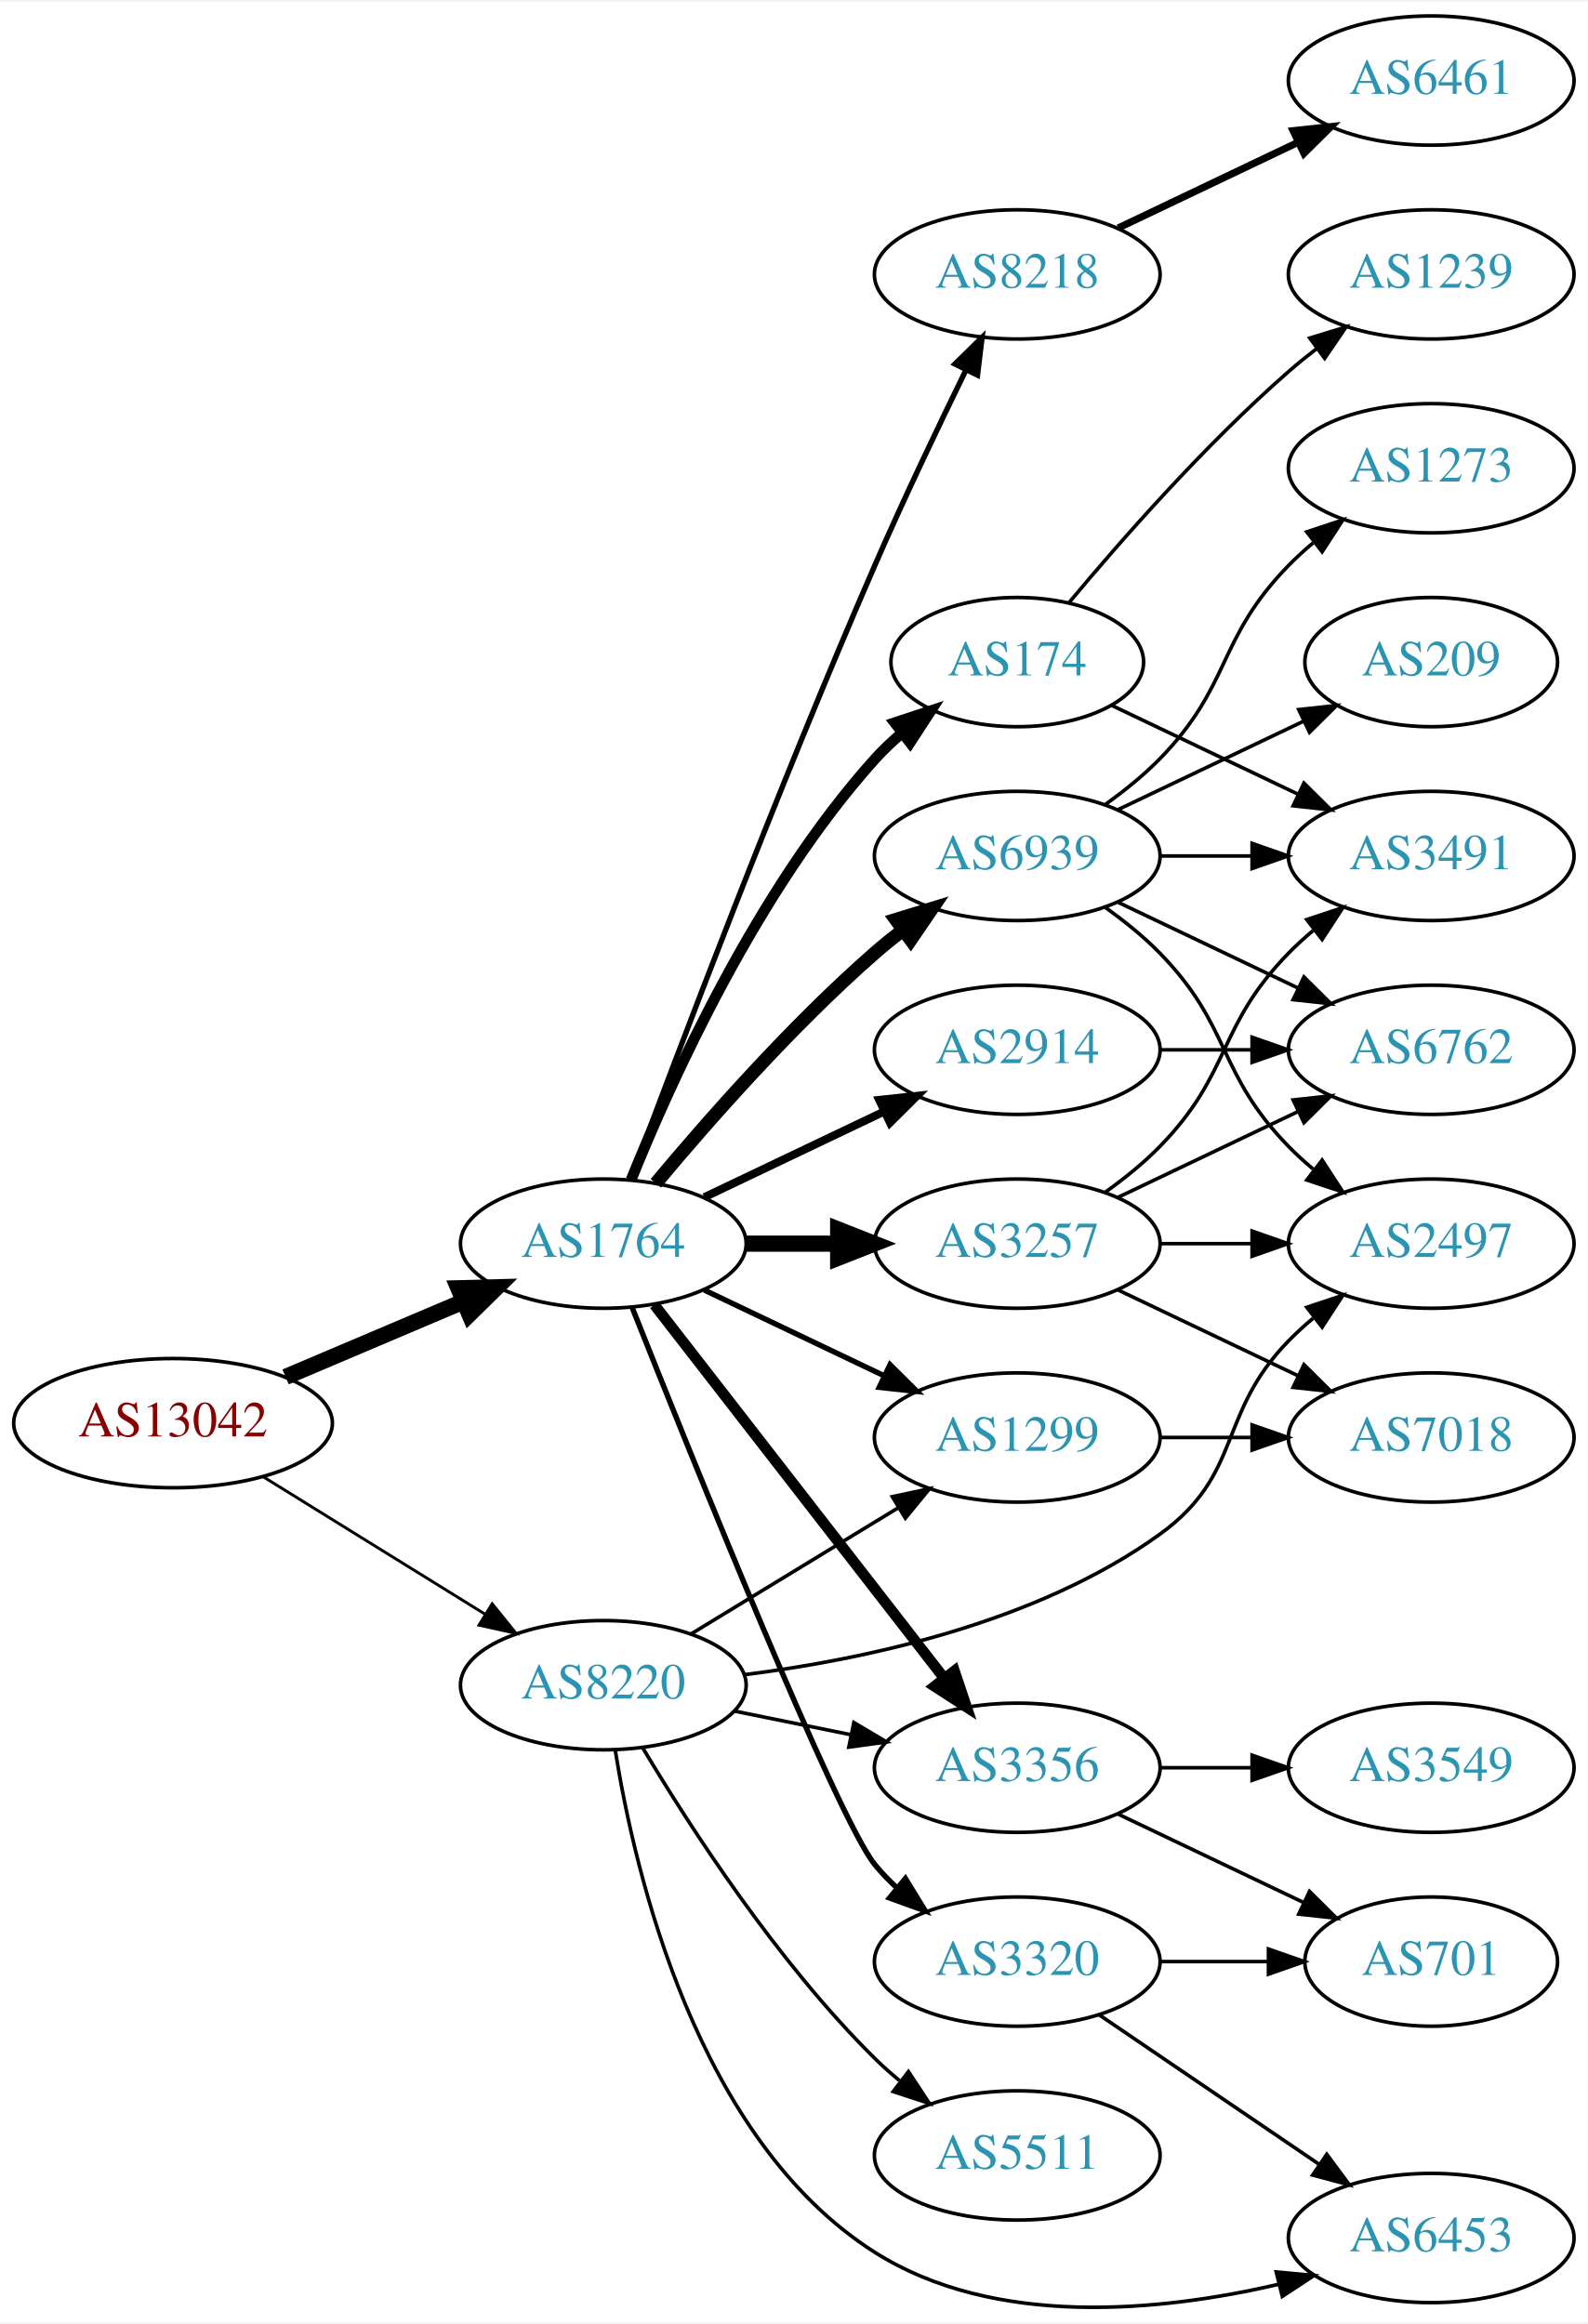
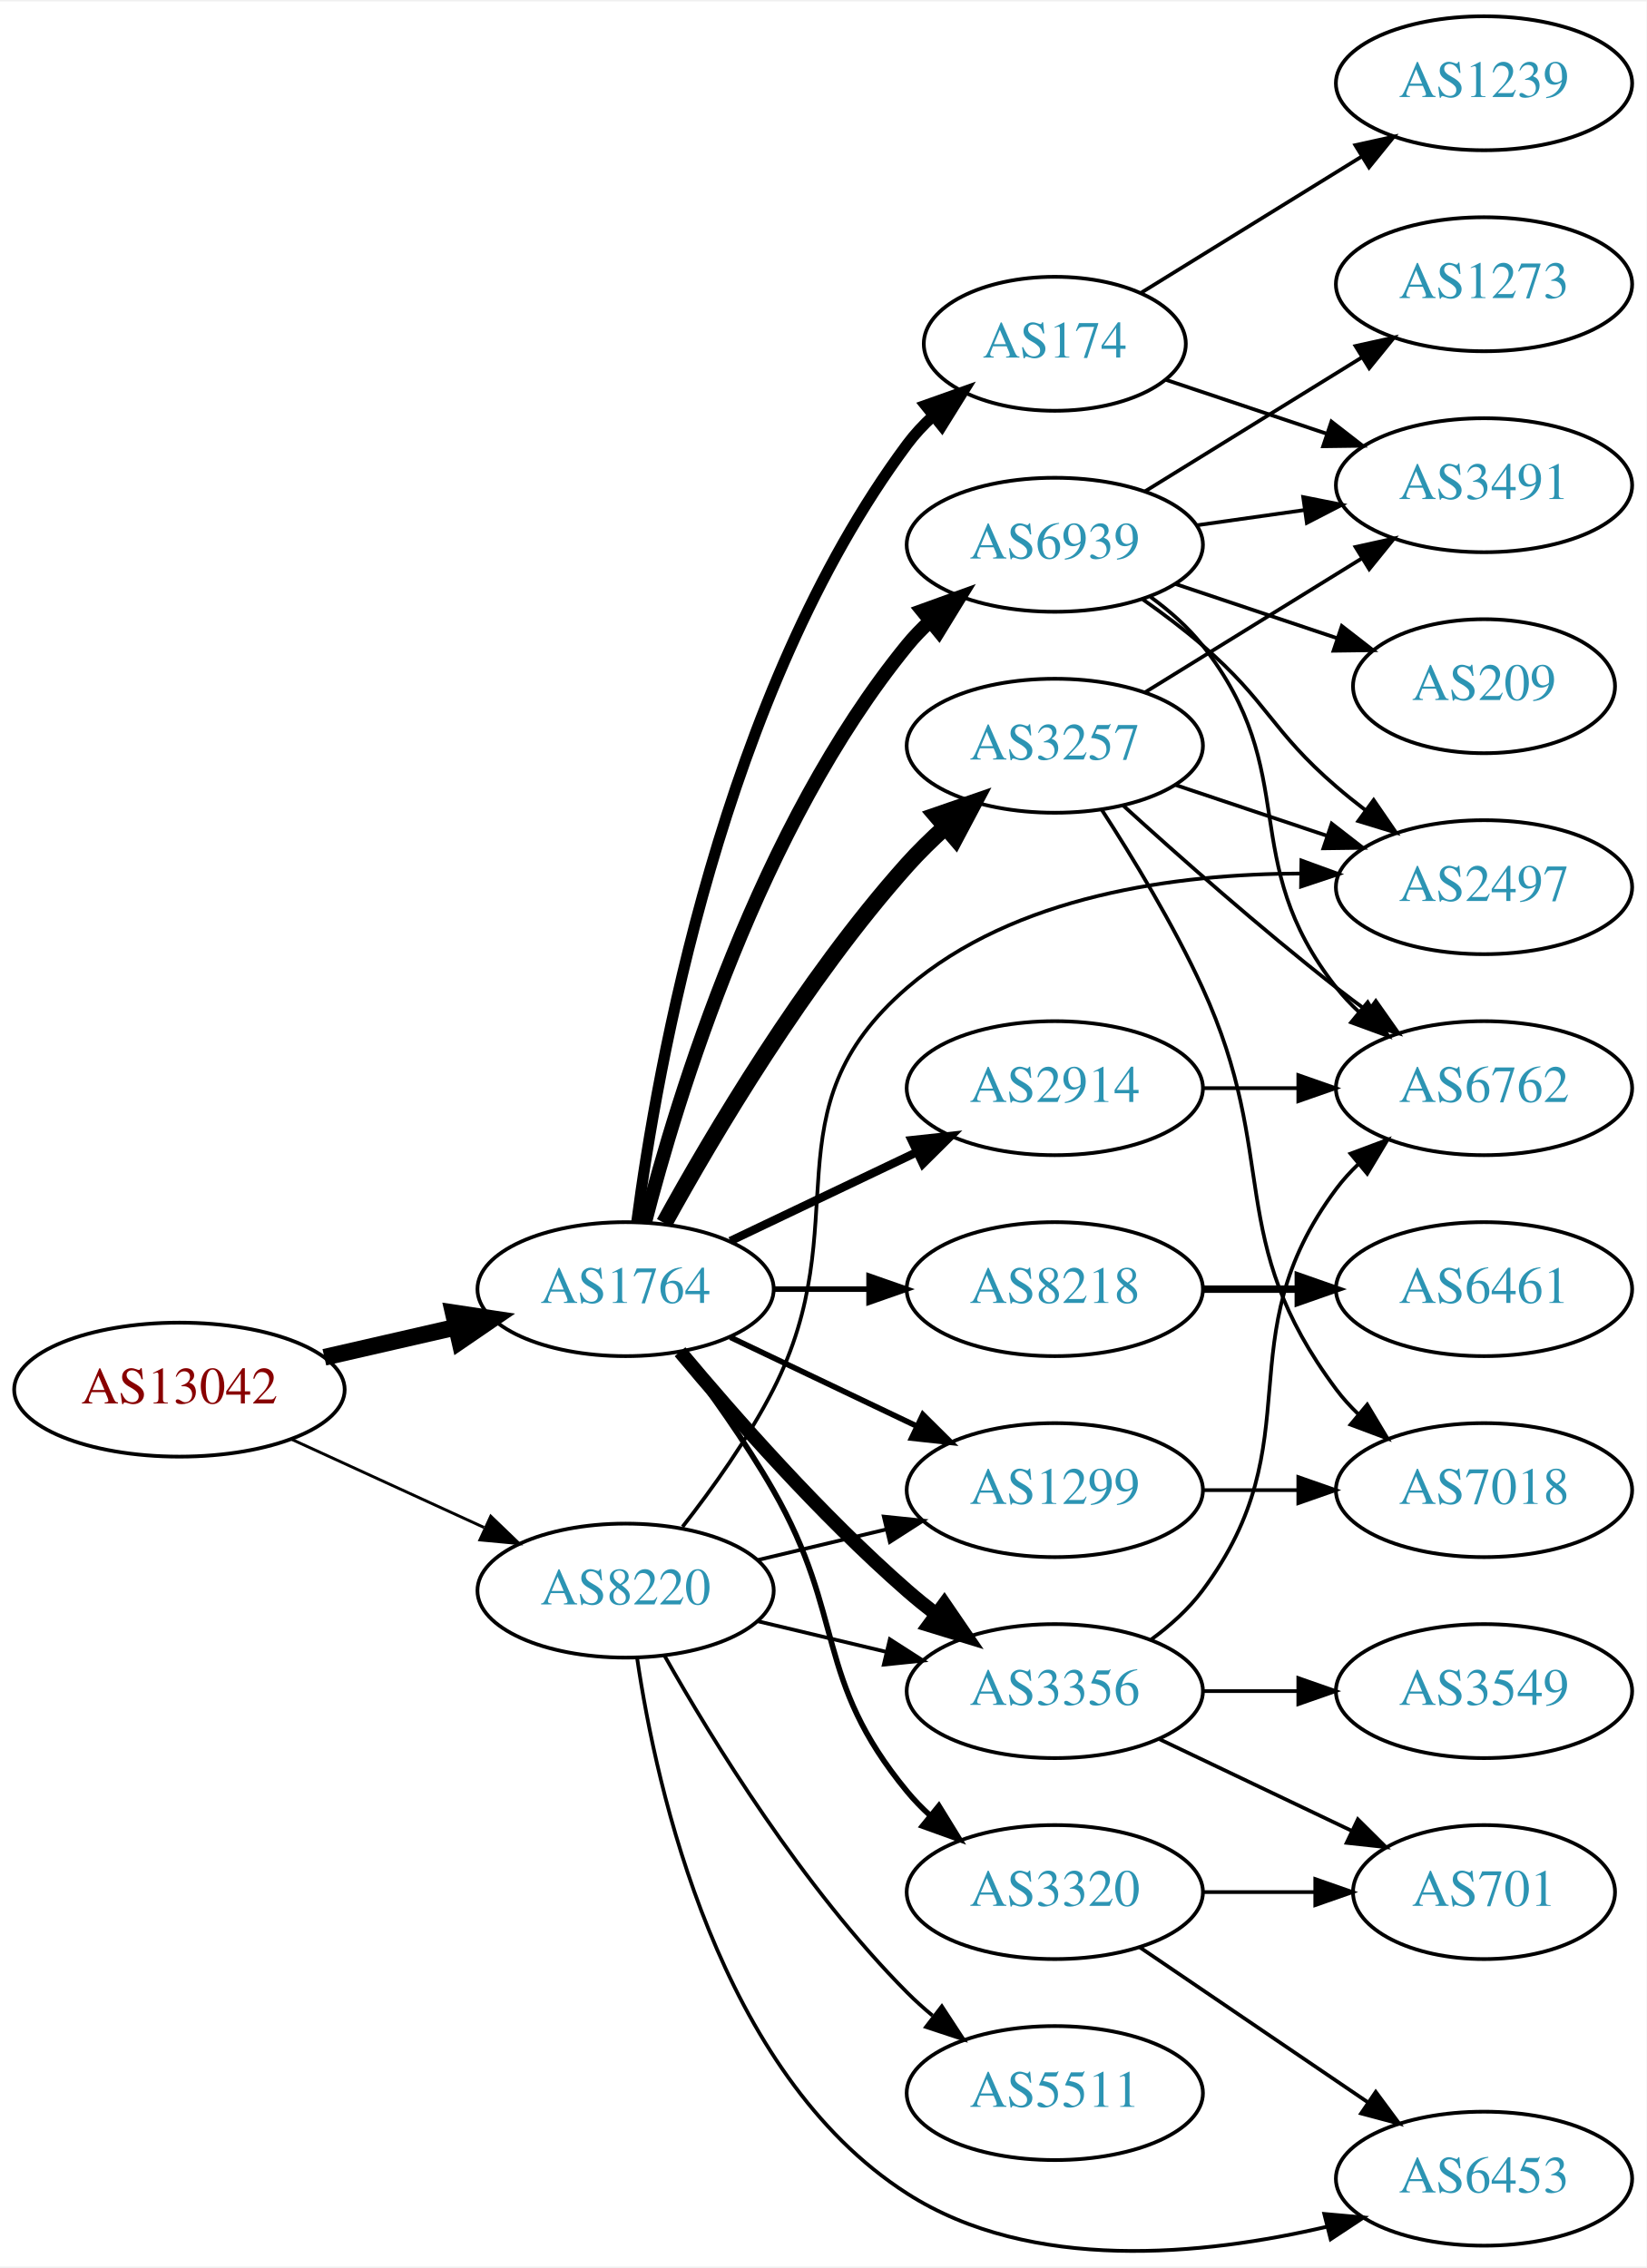
- <svg xmlns="http://www.w3.org/2000/svg" xmlns:xlink="http://www.w3.org/1999/xlink" width="442pt" height="647pt" viewBox="0.00 0.00 442.27 646.51">
-   <g id="graph0" class="graph" transform="scale(1 1) rotate(0) translate(4 642.51)">
-     <polygon fill="white" stroke="none" points="-4,4 -4,-642.51 438.271,-642.51 438.271,4 -4,4" />
+ <svg xmlns="http://www.w3.org/2000/svg" xmlns:xlink="http://www.w3.org/1999/xlink" width="442pt" height="609pt" viewBox="0.00 0.00 442.27 608.63">
+   <g id="graph0" class="graph" transform="scale(1 1) rotate(0) translate(4 604.63)">
+     <polygon fill="white" stroke="none" points="-4,4 -4,-604.63 438.271,-604.63 438.271,4 -4,4" />
    <g id="node1" class="node">
      <g id="a_node1">
        <a xlink:href="/asn/13042" xlink:title="AS13042 ~ Oesterreichische Nationalbank [AT]">
-           <ellipse fill="#ffffff" stroke="black" cx="44.196" cy="-246.51" rx="44.393" ry="18" />
-           <text text-anchor="middle" x="44.196" y="-242.81" font-family="Times,serif" font-size="14.00" fill="#880000">AS13042</text>
+           <ellipse fill="#ffffff" stroke="black" cx="44.196" cy="-231.63" rx="44.393" ry="18" />
+           <text text-anchor="middle" x="44.196" y="-227.93" font-family="Times,serif" font-size="14.00" fill="#880000">AS13042</text>
        </a>
      </g>
    </g>
    <g id="node2" class="node">
      <g id="a_node2">
        <a xlink:href="/asn/1764" xlink:title="AS1764 ~ NEXTLAYER-AS [AT]">
-           <ellipse fill="#ffffff" stroke="black" cx="164.039" cy="-296.51" rx="39.794" ry="18" />
-           <text text-anchor="middle" x="164.039" y="-292.81" font-family="Times,serif" font-size="14.00" fill="#2c94b3">AS1764</text>
+           <ellipse fill="#ffffff" stroke="black" cx="164.039" cy="-258.63" rx="39.794" ry="18" />
+           <text text-anchor="middle" x="164.039" y="-254.93" font-family="Times,serif" font-size="14.00" fill="#2c94b3">AS1764</text>
        </a>
      </g>
    </g>
    <g id="edge1" class="edge">
-       <path fill="none" stroke="black" stroke-width="4.5" d="M75.543,-259.386C90.566,-265.76 108.857,-273.521 124.824,-280.296" />
-       <polygon fill="black" stroke="black" stroke-width="4.5" points="123.672,-284.085 134.416,-284.366 126.748,-276.835 123.672,-284.085" />
+       <path fill="none" stroke="black" stroke-width="4.5" d="M83.131,-240.321C94.371,-242.897 106.784,-245.741 118.407,-248.404" />
+       <polygon fill="black" stroke="black" stroke-width="4.5" points="117.742,-252.291 128.369,-250.686 119.501,-244.615 117.742,-252.291" />
    </g>
    <g id="node3" class="node">
      <g id="a_node3">
        <a xlink:href="/asn/8220" xlink:title="AS8220 ~ COLT [GB]">
-           <ellipse fill="#ffffff" stroke="black" cx="164.039" cy="-173.51" rx="39.794" ry="18" />
-           <text text-anchor="middle" x="164.039" y="-169.81" font-family="Times,serif" font-size="14.00" fill="#2c94b3">AS8220</text>
+           <ellipse fill="#ffffff" stroke="black" cx="164.039" cy="-177.63" rx="39.794" ry="18" />
+           <text text-anchor="middle" x="164.039" y="-173.93" font-family="Times,serif" font-size="14.00" fill="#2c94b3">AS8220</text>
        </a>
      </g>
    </g>
    <g id="edge2" class="edge">
-       <path fill="none" stroke="black" stroke-width="0.804" d="M69.328,-231.561C87.196,-220.492 111.715,-205.304 131.191,-193.239" />
-       <polygon fill="black" stroke="black" stroke-width="0.804" points="133.085,-196.183 139.742,-187.942 129.398,-190.232 133.085,-196.183" />
+       <path fill="none" stroke="black" stroke-width="0.776" d="M74.326,-218.281C89.937,-211.128 109.335,-202.239 126.007,-194.599" />
+       <polygon fill="black" stroke="black" stroke-width="0.776" points="127.826,-197.616 135.459,-190.268 124.91,-191.252 127.826,-197.616" />
    </g>
    <g id="node4" class="node">
      <g id="a_node4">
-         <a xlink:href="/asn/3356" xlink:title="AS3356 ~ Level 3 Parent, LLC [US]">
-           <ellipse fill="#ffffff" stroke="black" cx="279.332" cy="-150.51" rx="39.794" ry="18" />
-           <text text-anchor="middle" x="279.332" y="-146.81" font-family="Times,serif" font-size="14.00" fill="#2c94b3">AS3356</text>
+         <a xlink:href="/asn/174" xlink:title="AS174 ~ Cogent Communications [US]">
+           <ellipse fill="#ffffff" stroke="black" cx="279.332" cy="-512.63" rx="35.194" ry="18" />
+           <text text-anchor="middle" x="279.332" y="-508.93" font-family="Times,serif" font-size="14.00" fill="#2c94b3">AS174</text>
        </a>
      </g>
    </g>
    <g id="edge3" class="edge">
-       <path fill="none" stroke="black" stroke-width="3" d="M178.257,-279.476C198.126,-253.871 235.81,-205.308 258.838,-175.632" />
-       <polygon fill="black" stroke="black" stroke-width="3" points="261.832,-177.482 265.198,-167.436 256.302,-173.19 261.832,-177.482" />
+       <path fill="none" stroke="black" stroke-width="3" d="M167.045,-276.599C172.377,-317.444 190.055,-418.88 239.685,-485.63 241.687,-488.323 244.04,-490.846 246.578,-493.184" />
+       <polygon fill="black" stroke="black" stroke-width="3" points="244.605,-496.088 254.59,-499.63 248.993,-490.635 244.605,-496.088" />
    </g>
    <g id="node5" class="node">
      <g id="a_node5">
-         <a xlink:href="/asn/3257" xlink:title="AS3257 ~ GTT [DE]">
-           <ellipse fill="#ffffff" stroke="black" cx="279.332" cy="-296.51" rx="39.794" ry="18" />
-           <text text-anchor="middle" x="279.332" y="-292.81" font-family="Times,serif" font-size="14.00" fill="#2c94b3">AS3257</text>
+         <a xlink:href="/asn/3356" xlink:title="AS3356 ~ Level 3 Parent, LLC [US]">
+           <ellipse fill="#ffffff" stroke="black" cx="279.332" cy="-150.63" rx="39.794" ry="18" />
+           <text text-anchor="middle" x="279.332" y="-146.93" font-family="Times,serif" font-size="14.00" fill="#2c94b3">AS3356</text>
        </a>
      </g>
    </g>
    <g id="edge4" class="edge">
-       <path fill="none" stroke="black" stroke-width="4.5" d="M203.711,-296.51C211.914,-296.51 220.678,-296.51 229.21,-296.51" />
-       <polygon fill="black" stroke="black" stroke-width="4.5" points="229.449,-300.448 239.449,-296.51 229.449,-292.573 229.449,-300.448" />
+       <path fill="none" stroke="black" stroke-width="3.75" d="M178.669,-241.813C192.951,-224.7 216.498,-197.885 239.685,-177.63 242.151,-175.476 244.789,-173.336 247.487,-171.258" />
+       <polygon fill="black" stroke="black" stroke-width="3.75" points="249.66,-174.005 255.641,-165.259 245.512,-168.366 249.66,-174.005" />
    </g>
    <g id="node6" class="node">
      <g id="a_node6">
-         <a xlink:href="/asn/2914" xlink:title="AS2914 ~ NTT America, Inc. [US]">
-           <ellipse fill="#ffffff" stroke="black" cx="279.332" cy="-350.51" rx="39.794" ry="18" />
-           <text text-anchor="middle" x="279.332" y="-346.81" font-family="Times,serif" font-size="14.00" fill="#2c94b3">AS2914</text>
+         <a xlink:href="/asn/8218" xlink:title="AS8218 ~ legacy Neotelecoms [FR]">
+           <ellipse fill="#ffffff" stroke="black" cx="279.332" cy="-258.63" rx="39.794" ry="18" />
+           <text text-anchor="middle" x="279.332" y="-254.93" font-family="Times,serif" font-size="14.00" fill="#2c94b3">AS8218</text>
        </a>
      </g>
    </g>
    <g id="edge5" class="edge">
-       <path fill="none" stroke="black" stroke-width="2.25" d="M192.175,-309.445C207.169,-316.591 225.99,-325.562 242.213,-333.295" />
-       <polygon fill="black" stroke="black" stroke-width="2.25" points="240.884,-336.538 251.417,-337.681 243.895,-330.219 240.884,-336.538" />
+       <path fill="none" stroke="black" stroke-width="1.5" d="M203.711,-258.63C211.914,-258.63 220.678,-258.63 229.21,-258.63" />
+       <polygon fill="black" stroke="black" stroke-width="1.5" points="229.449,-262.13 239.449,-258.63 229.449,-255.13 229.449,-262.13" />
    </g>
    <g id="node7" class="node">
      <g id="a_node7">
-         <a xlink:href="/asn/8218" xlink:title="AS8218 ~ legacy Neotelecoms [FR]">
-           <ellipse fill="#ffffff" stroke="black" cx="279.332" cy="-566.51" rx="39.794" ry="18" />
-           <text text-anchor="middle" x="279.332" y="-562.81" font-family="Times,serif" font-size="14.00" fill="#2c94b3">AS8218</text>
+         <a xlink:href="/asn/3257" xlink:title="AS3257 ~ GTT [DE]">
+           <ellipse fill="#ffffff" stroke="black" cx="279.332" cy="-404.63" rx="39.794" ry="18" />
+           <text text-anchor="middle" x="279.332" y="-400.93" font-family="Times,serif" font-size="14.00" fill="#2c94b3">AS3257</text>
        </a>
      </g>
    </g>
    <g id="edge6" class="edge">
-       <path fill="none" stroke="black" stroke-width="1.5" d="M171.632,-314.397C184.176,-348.146 212.644,-423.406 239.685,-485.51 247.669,-503.847 257.363,-524.16 265.044,-539.856" />
-       <polygon fill="black" stroke="black" stroke-width="1.5" points="261.976,-541.549 269.534,-548.975 268.257,-538.457 261.976,-541.549" />
+       <path fill="none" stroke="black" stroke-width="4.5" d="M174.442,-276.376C187.342,-299.826 212.093,-341.765 239.685,-372.63 242.773,-376.084 246.246,-379.484 249.811,-382.704" />
+       <polygon fill="black" stroke="black" stroke-width="4.5" points="247.491,-385.901 257.647,-389.414 252.613,-379.919 247.491,-385.901" />
    </g>
    <g id="node8" class="node">
      <g id="a_node8">
-         <a xlink:href="/asn/174" xlink:title="AS174 ~ Cogent Communications [US]">
-           <ellipse fill="#ffffff" stroke="black" cx="279.332" cy="-458.51" rx="35.194" ry="18" />
-           <text text-anchor="middle" x="279.332" y="-454.81" font-family="Times,serif" font-size="14.00" fill="#2c94b3">AS174</text>
+         <a xlink:href="/asn/2914" xlink:title="AS2914 ~ NTT America, Inc. [US]">
+           <ellipse fill="#ffffff" stroke="black" cx="279.332" cy="-312.63" rx="39.794" ry="18" />
+           <text text-anchor="middle" x="279.332" y="-308.93" font-family="Times,serif" font-size="14.00" fill="#2c94b3">AS2914</text>
        </a>
      </g>
    </g>
    <g id="edge7" class="edge">
-       <path fill="none" stroke="black" stroke-width="3" d="M171.786,-314.297C182.837,-341.753 206.891,-395.088 239.685,-431.51 242.001,-434.082 244.606,-436.541 247.341,-438.854" />
-       <polygon fill="black" stroke="black" stroke-width="3" points="245.207,-441.628 255.264,-444.959 249.479,-436.083 245.207,-441.628" />
+       <path fill="none" stroke="black" stroke-width="2.25" d="M192.175,-271.564C207.169,-278.711 225.99,-287.682 242.213,-295.414" />
+       <polygon fill="black" stroke="black" stroke-width="2.25" points="240.884,-298.658 251.417,-299.801 243.895,-292.339 240.884,-298.658" />
    </g>
    <g id="node9" class="node">
      <g id="a_node9">
        <a xlink:href="/asn/6939" xlink:title="AS6939 ~ Hurricane Electric LLC [US]">
-           <ellipse fill="#ffffff" stroke="black" cx="279.332" cy="-404.51" rx="39.794" ry="18" />
-           <text text-anchor="middle" x="279.332" y="-400.81" font-family="Times,serif" font-size="14.00" fill="#2c94b3">AS6939</text>
+           <ellipse fill="#ffffff" stroke="black" cx="279.332" cy="-458.63" rx="39.794" ry="18" />
+           <text text-anchor="middle" x="279.332" y="-454.93" font-family="Times,serif" font-size="14.00" fill="#2c94b3">AS6939</text>
        </a>
      </g>
    </g>
    <g id="edge8" class="edge">
-       <path fill="none" stroke="black" stroke-width="3.75" d="M178.669,-313.327C192.951,-330.44 216.498,-357.255 239.685,-377.51 242.151,-379.664 244.789,-381.804 247.487,-383.882" />
-       <polygon fill="black" stroke="black" stroke-width="3.75" points="245.512,-386.774 255.641,-389.881 249.66,-381.135 245.512,-386.774" />
+       <path fill="none" stroke="black" stroke-width="3.75" d="M169.259,-276.535C177.849,-309.982 199.99,-382.959 239.685,-431.63 241.528,-433.889 243.606,-436.043 245.819,-438.076" />
+       <polygon fill="black" stroke="black" stroke-width="3.75" points="243.748,-440.904 253.712,-444.505 248.169,-435.476 243.748,-440.904" />
    </g>
    <g id="node10" class="node">
      <g id="a_node10">
-         <a xlink:href="/asn/3320" xlink:title="AS3320 ~ DTAG [DE]">
-           <ellipse fill="#ffffff" stroke="black" cx="279.332" cy="-96.51" rx="39.794" ry="18" />
-           <text text-anchor="middle" x="279.332" y="-92.81" font-family="Times,serif" font-size="14.00" fill="#2c94b3">AS3320</text>
+         <a xlink:href="/asn/1299" xlink:title="AS1299 ~ Telia Carrier [EU]">
+           <ellipse fill="#ffffff" stroke="black" cx="279.332" cy="-204.63" rx="39.794" ry="18" />
+           <text text-anchor="middle" x="279.332" y="-200.93" font-family="Times,serif" font-size="14.00" fill="#2c94b3">AS1299</text>
        </a>
      </g>
    </g>
    <g id="edge9" class="edge">
-       <path fill="none" stroke="black" stroke-width="1.5" d="M172.085,-278.683C188.604,-237.121 229.219,-136.343 239.685,-123.51 241.528,-121.251 243.606,-119.097 245.819,-117.064" />
-       <polygon fill="black" stroke="black" stroke-width="1.5" points="248.169,-119.664 253.712,-110.635 243.748,-114.236 248.169,-119.664" />
+       <path fill="none" stroke="black" stroke-width="1.5" d="M192.175,-245.695C207.169,-238.549 225.99,-229.578 242.213,-221.845" />
+       <polygon fill="black" stroke="black" stroke-width="1.5" points="243.895,-224.921 251.417,-217.459 240.884,-218.602 243.895,-224.921" />
    </g>
    <g id="node11" class="node">
      <g id="a_node11">
-         <a xlink:href="/asn/1299" xlink:title="AS1299 ~ Telia Carrier [EU]">
-           <ellipse fill="#ffffff" stroke="black" cx="279.332" cy="-242.51" rx="39.794" ry="18" />
-           <text text-anchor="middle" x="279.332" y="-238.81" font-family="Times,serif" font-size="14.00" fill="#2c94b3">AS1299</text>
+         <a xlink:href="/asn/3320" xlink:title="AS3320 ~ DTAG [DE]">
+           <ellipse fill="#ffffff" stroke="black" cx="279.332" cy="-96.63" rx="39.794" ry="18" />
+           <text text-anchor="middle" x="279.332" y="-92.93" font-family="Times,serif" font-size="14.00" fill="#2c94b3">AS3320</text>
        </a>
      </g>
    </g>
    <g id="edge10" class="edge">
-       <path fill="none" stroke="black" stroke-width="1.5" d="M192.175,-283.576C207.169,-276.429 225.99,-267.458 242.213,-259.726" />
-       <polygon fill="black" stroke="black" stroke-width="1.5" points="243.895,-262.801 251.417,-255.339 240.884,-256.482 243.895,-262.801" />
+       <path fill="none" stroke="black" stroke-width="1.5" d="M178.5,-241.716C186.393,-231.36 196.242,-217.638 203.685,-204.63 223.25,-170.436 214.621,-154.023 239.685,-123.63 241.54,-121.38 243.627,-119.234 245.846,-117.206" />
+       <polygon fill="black" stroke="black" stroke-width="1.5" points="248.195,-119.807 253.751,-110.786 243.782,-114.374 248.195,-119.807" />
+     </g>
+     <g id="edge24" class="edge">
+       <path fill="none" stroke="black" d="M199.646,-169.382C210.517,-166.791 222.671,-163.895 234.114,-161.168" />
+       <polygon fill="black" stroke="black" points="235.02,-164.55 243.936,-158.827 233.397,-157.741 235.02,-164.55" />
+     </g>
+     <g id="edge22" class="edge">
+       <path fill="none" stroke="black" d="M199.646,-185.877C210.517,-188.468 222.671,-191.365 234.114,-194.092" />
+       <polygon fill="black" stroke="black" points="233.397,-197.519 243.936,-196.433 235.02,-190.71 233.397,-197.519" />
+     </g>
+     <g id="node19" class="node">
+       <g id="a_node19">
+         <a xlink:href="/asn/2497" xlink:title="AS2497 ~ Internet Initiative Japan Inc. [JP]">
+           <ellipse fill="#ffffff" stroke="black" cx="394.625" cy="-366.63" rx="39.794" ry="18" />
+           <text text-anchor="middle" x="394.625" y="-362.93" font-family="Times,serif" font-size="14.00" fill="#2c94b3">AS2497</text>
+         </a>
+       </g>
+     </g>
+     <g id="edge26" class="edge">
+       <path fill="none" stroke="black" d="M179.335,-194.77C187.321,-204.983 196.983,-218.483 203.685,-231.63 226.665,-276.706 201.359,-306.598 239.685,-339.63 268.556,-364.513 312.092,-370.218 345.506,-370.299" />
+       <polygon fill="black" stroke="black" points="345.574,-373.799 355.524,-370.159 345.476,-366.8 345.574,-373.799" />
+     </g>
+     <g id="node20" class="node">
+       <g id="a_node20">
+         <a xlink:href="/asn/6453" xlink:title="AS6453 ~ TATA COMMUNICATIONS (AMERICA) INC [US]">
+           <ellipse fill="#ffffff" stroke="black" cx="394.625" cy="-19.63" rx="39.794" ry="18" />
+           <text text-anchor="middle" x="394.625" y="-15.93" font-family="Times,serif" font-size="14.00" fill="#2c94b3">AS6453</text>
+         </a>
+       </g>
    </g>
    <g id="edge23" class="edge">
-       <path fill="none" stroke="black" d="M200.574,-166.296C210.803,-164.219 222.104,-161.925 232.846,-159.744" />
-       <polygon fill="black" stroke="black" points="233.818,-163.119 242.922,-157.699 232.425,-156.258 233.818,-163.119" />
+       <path fill="none" stroke="black" d="M167.15,-159.426C172.311,-124.354 189.091,-48.024 239.685,-15.63 273.046,5.73 319.359,1.024 352.455,-6.73" />
+       <polygon fill="black" stroke="black" points="351.72,-10.154 362.273,-9.209 353.434,-3.367 351.72,-10.154" />
+     </g>
+     <g id="node21" class="node">
+       <g id="a_node21">
+         <a xlink:href="/asn/5511" xlink:title="AS5511 ~ Orange S.A. [FR]">
+           <ellipse fill="#ffffff" stroke="black" cx="279.332" cy="-42.63" rx="39.794" ry="18" />
+           <text text-anchor="middle" x="279.332" y="-38.93" font-family="Times,serif" font-size="14.00" fill="#2c94b3">AS5511</text>
+         </a>
+       </g>
    </g>
    <g id="edge25" class="edge">
-       <path fill="none" stroke="black" d="M188.513,-187.807C205.223,-197.984 227.878,-211.782 246.255,-222.974" />
-       <polygon fill="black" stroke="black" points="244.526,-226.019 254.887,-228.232 248.167,-220.041 244.526,-226.019" />
+       <path fill="none" stroke="black" d="M174.498,-160.14C187.28,-137.534 211.712,-97.744 239.685,-69.63 241.796,-67.508 244.092,-65.442 246.477,-63.459" />
+       <polygon fill="black" stroke="black" points="248.993,-65.94 254.793,-57.074 244.73,-60.388 248.993,-65.94" />
    </g>
    <g id="node15" class="node">
      <g id="a_node15">
-         <a xlink:href="/asn/2497" xlink:title="AS2497 ~ Internet Initiative Japan Inc. [JP]">
-           <ellipse fill="#ffffff" stroke="black" cx="394.625" cy="-296.51" rx="39.794" ry="18" />
-           <text text-anchor="middle" x="394.625" y="-292.81" font-family="Times,serif" font-size="14.00" fill="#2c94b3">AS2497</text>
-         </a>
-       </g>
-     </g>
-     <g id="edge24" class="edge">
-       <path fill="none" stroke="black" d="M203.374,-176.441C236.64,-180.631 284.707,-190.807 318.978,-215.51 342.377,-232.377 334.806,-248.893 354.978,-269.51 357.071,-271.649 359.354,-273.728 361.731,-275.72" />
-       <polygon fill="black" stroke="black" points="359.974,-278.785 370.031,-282.121 364.249,-273.242 359.974,-278.785" />
-     </g>
-     <g id="node20" class="node">
-       <g id="a_node20">
-         <a xlink:href="/asn/5511" xlink:title="AS5511 ~ Orange S.A. [FR]">
-           <ellipse fill="#ffffff" stroke="black" cx="279.332" cy="-42.51" rx="39.794" ry="18" />
-           <text text-anchor="middle" x="279.332" y="-38.81" font-family="Times,serif" font-size="14.00" fill="#2c94b3">AS5511</text>
-         </a>
-       </g>
-     </g>
-     <g id="edge21" class="edge">
-       <path fill="none" stroke="black" d="M175.089,-155.942C188.137,-134.083 212.483,-96.368 239.685,-69.51 241.815,-67.408 244.124,-65.355 246.519,-63.381" />
-       <polygon fill="black" stroke="black" points="249.031,-65.866 254.851,-57.013 244.78,-60.304 249.031,-65.866" />
-     </g>
-     <g id="node21" class="node">
-       <g id="a_node21">
-         <a xlink:href="/asn/6453" xlink:title="AS6453 ~ TATA COMMUNICATIONS (AMERICA) INC [US]">
-           <ellipse fill="#ffffff" stroke="black" cx="394.625" cy="-19.51" rx="39.794" ry="18" />
-           <text text-anchor="middle" x="394.625" y="-15.81" font-family="Times,serif" font-size="14.00" fill="#2c94b3">AS6453</text>
-         </a>
-       </g>
-     </g>
-     <g id="edge22" class="edge">
-       <path fill="none" stroke="black" d="M167.347,-155.474C172.824,-121.12 190.096,-46.927 239.685,-15.51 273.046,5.625 319.162,1.037 352.205,-6.625" />
-       <polygon fill="black" stroke="black" points="351.462,-10.047 362.012,-9.077 353.16,-3.256 351.462,-10.047" />
-     </g>
-     <g id="node17" class="node">
-       <g id="a_node17">
-         <a xlink:href="/asn/701" xlink:title="AS701 ~ UUNET [US]">
-           <ellipse fill="#ffffff" stroke="black" cx="394.625" cy="-96.51" rx="35.194" ry="18" />
-           <text text-anchor="middle" x="394.625" y="-92.81" font-family="Times,serif" font-size="14.00" fill="#2c94b3">AS701</text>
-         </a>
-       </g>
-     </g>
-     <g id="edge16" class="edge">
-       <path fill="none" stroke="black" d="M307.468,-137.576C322.9,-130.221 342.385,-120.933 358.92,-113.052" />
-       <polygon fill="black" stroke="black" points="360.741,-116.061 368.262,-108.599 357.729,-109.742 360.741,-116.061" />
-     </g>
-     <g id="node18" class="node">
-       <g id="a_node18">
-         <a xlink:href="/asn/3549" xlink:title="AS3549 ~ Level 3 Parent, LLC [US]">
-           <ellipse fill="#ffffff" stroke="black" cx="394.625" cy="-150.51" rx="39.794" ry="18" />
-           <text text-anchor="middle" x="394.625" y="-146.81" font-family="Times,serif" font-size="14.00" fill="#2c94b3">AS3549</text>
-         </a>
-       </g>
-     </g>
-     <g id="edge17" class="edge">
-       <path fill="none" stroke="black" d="M319.004,-150.51C327.207,-150.51 335.971,-150.51 344.503,-150.51" />
-       <polygon fill="black" stroke="black" points="344.742,-154.01 354.742,-150.51 344.742,-147.01 344.742,-154.01" />
+         <a xlink:href="/asn/3491" xlink:title="AS3491 ~ PCCW Global, Inc. [US]">
+           <ellipse fill="#ffffff" stroke="black" cx="394.625" cy="-474.63" rx="39.794" ry="18" />
+           <text text-anchor="middle" x="394.625" y="-470.93" font-family="Times,serif" font-size="14.00" fill="#2c94b3">AS3491</text>
+         </a>
+       </g>
+     </g>
+     <g id="edge14" class="edge">
+       <path fill="none" stroke="black" d="M309.213,-502.942C322.317,-498.547 338.054,-493.269 352.371,-488.467" />
+       <polygon fill="black" stroke="black" points="353.638,-491.733 362.006,-485.235 351.412,-485.097 353.638,-491.733" />
+     </g>
+     <g id="node16" class="node">
+       <g id="a_node16">
+         <a xlink:href="/asn/1239" xlink:title="AS1239 ~ Sprint [US]">
+           <ellipse fill="#ffffff" stroke="black" cx="394.625" cy="-582.63" rx="39.794" ry="18" />
+           <text text-anchor="middle" x="394.625" y="-578.93" font-family="Times,serif" font-size="14.00" fill="#2c94b3">AS1239</text>
+         </a>
+       </g>
+     </g>
+     <g id="edge15" class="edge">
+       <path fill="none" stroke="black" d="M302.445,-526.293C319.344,-536.734 342.875,-551.273 361.799,-562.966" />
+       <polygon fill="black" stroke="black" points="360.052,-566.001 370.399,-568.279 363.732,-560.046 360.052,-566.001" />
    </g>
    <g id="node12" class="node">
      <g id="a_node12">
        <a xlink:href="/asn/6762" xlink:title="AS6762 ~ TELECOM ITALIA SPARKLE S.p.A. [IT]">
-           <ellipse fill="#ffffff" stroke="black" cx="394.625" cy="-350.51" rx="39.794" ry="18" />
-           <text text-anchor="middle" x="394.625" y="-346.81" font-family="Times,serif" font-size="14.00" fill="#2c94b3">AS6762</text>
+           <ellipse fill="#ffffff" stroke="black" cx="394.625" cy="-312.63" rx="39.794" ry="18" />
+           <text text-anchor="middle" x="394.625" y="-308.93" font-family="Times,serif" font-size="14.00" fill="#2c94b3">AS6762</text>
        </a>
      </g>
    </g>
    <g id="edge11" class="edge">
-       <path fill="none" stroke="black" d="M307.468,-309.445C322.462,-316.591 341.283,-325.562 357.506,-333.295" />
-       <polygon fill="black" stroke="black" points="356.177,-336.538 366.71,-337.681 359.188,-330.219 356.177,-336.538" />
+       <path fill="none" stroke="black" d="M305.262,-164.511C310.338,-168.241 315.256,-172.646 318.978,-177.63 349.249,-218.172 324.707,-245.088 354.978,-285.63 356.723,-287.966 358.73,-290.175 360.893,-292.247" />
+       <polygon fill="black" stroke="black" points="358.771,-295.034 368.694,-298.748 363.253,-289.657 358.771,-295.034" />
    </g>
    <g id="node13" class="node">
      <g id="a_node13">
-         <a xlink:href="/asn/7018" xlink:title="AS7018 ~ AT&amp;T Services, Inc. [US]">
-           <ellipse fill="#ffffff" stroke="black" cx="394.625" cy="-242.51" rx="39.794" ry="18" />
-           <text text-anchor="middle" x="394.625" y="-238.81" font-family="Times,serif" font-size="14.00" fill="#2c94b3">AS7018</text>
+         <a xlink:href="/asn/3549" xlink:title="AS3549 ~ Level 3 Parent, LLC [US]">
+           <ellipse fill="#ffffff" stroke="black" cx="394.625" cy="-150.63" rx="39.794" ry="18" />
+           <text text-anchor="middle" x="394.625" y="-146.93" font-family="Times,serif" font-size="14.00" fill="#2c94b3">AS3549</text>
        </a>
      </g>
    </g>
    <g id="edge12" class="edge">
-       <path fill="none" stroke="black" d="M307.468,-283.576C322.462,-276.429 341.283,-267.458 357.506,-259.726" />
-       <polygon fill="black" stroke="black" points="359.188,-262.801 366.71,-255.339 356.177,-256.482 359.188,-262.801" />
+       <path fill="none" stroke="black" d="M319.004,-150.63C327.207,-150.63 335.971,-150.63 344.503,-150.63" />
+       <polygon fill="black" stroke="black" points="344.742,-154.13 354.742,-150.63 344.742,-147.13 344.742,-154.13" />
    </g>
    <g id="node14" class="node">
      <g id="a_node14">
-         <a xlink:href="/asn/3491" xlink:title="AS3491 ~ PCCW Global, Inc. [US]">
-           <ellipse fill="#ffffff" stroke="black" cx="394.625" cy="-404.51" rx="39.794" ry="18" />
-           <text text-anchor="middle" x="394.625" y="-400.81" font-family="Times,serif" font-size="14.00" fill="#2c94b3">AS3491</text>
+         <a xlink:href="/asn/701" xlink:title="AS701 ~ UUNET [US]">
+           <ellipse fill="#ffffff" stroke="black" cx="394.625" cy="-96.63" rx="35.194" ry="18" />
+           <text text-anchor="middle" x="394.625" y="-92.93" font-family="Times,serif" font-size="14.00" fill="#2c94b3">AS701</text>
        </a>
      </g>
    </g>
    <g id="edge13" class="edge">
-       <path fill="none" stroke="black" d="M303.926,-310.9C309.182,-314.658 314.513,-318.947 318.978,-323.51 339.151,-344.128 334.806,-356.893 354.978,-377.51 357.071,-379.649 359.354,-381.728 361.731,-383.72" />
-       <polygon fill="black" stroke="black" points="359.974,-386.785 370.031,-390.121 364.249,-381.242 359.974,-386.785" />
-     </g>
-     <g id="edge14" class="edge">
-       <path fill="none" stroke="black" d="M319.004,-296.51C327.207,-296.51 335.971,-296.51 344.503,-296.51" />
-       <polygon fill="black" stroke="black" points="344.742,-300.01 354.742,-296.51 344.742,-293.01 344.742,-300.01" />
+       <path fill="none" stroke="black" d="M307.468,-137.695C322.9,-130.34 342.385,-121.052 358.92,-113.171" />
+       <polygon fill="black" stroke="black" points="360.741,-116.181 368.262,-108.719 357.729,-109.862 360.741,-116.181" />
+     </g>
+     <g id="node17" class="node">
+       <g id="a_node17">
+         <a xlink:href="/asn/6461" xlink:title="AS6461 ~ Zayo Bandwidth [US]">
+           <ellipse fill="#ffffff" stroke="black" cx="394.625" cy="-258.63" rx="39.794" ry="18" />
+           <text text-anchor="middle" x="394.625" y="-254.93" font-family="Times,serif" font-size="14.00" fill="#2c94b3">AS6461</text>
+         </a>
+       </g>
+     </g>
+     <g id="edge16" class="edge">
+       <path fill="none" stroke="black" stroke-width="2" d="M319.004,-258.63C327.207,-258.63 335.971,-258.63 344.503,-258.63" />
+       <polygon fill="black" stroke="black" stroke-width="2" points="344.742,-262.13 354.742,-258.63 344.742,-255.13 344.742,-262.13" />
+     </g>
+     <g id="edge18" class="edge">
+       <path fill="none" stroke="black" d="M297.679,-388.587C312.528,-375.086 334.665,-355.497 354.978,-339.63 357.705,-337.5 360.586,-335.336 363.495,-333.209" />
+       <polygon fill="black" stroke="black" points="365.565,-336.032 371.664,-327.368 361.494,-330.338 365.565,-336.032" />
+     </g>
+     <g id="edge19" class="edge">
+       <path fill="none" stroke="black" d="M303.532,-418.964C320.333,-429.345 343.25,-443.505 361.766,-454.945" />
+       <polygon fill="black" stroke="black" points="360.109,-458.036 370.456,-460.315 363.788,-452.081 360.109,-458.036" />
+     </g>
+     <g id="node18" class="node">
+       <g id="a_node18">
+         <a xlink:href="/asn/7018" xlink:title="AS7018 ~ AT&amp;T Services, Inc. [US]">
+           <ellipse fill="#ffffff" stroke="black" cx="394.625" cy="-204.63" rx="39.794" ry="18" />
+           <text text-anchor="middle" x="394.625" y="-200.93" font-family="Times,serif" font-size="14.00" fill="#2c94b3">AS7018</text>
+         </a>
+       </g>
+     </g>
+     <g id="edge17" class="edge">
+       <path fill="none" stroke="black" d="M291.883,-387.526C300.18,-374.727 311.222,-356.583 318.978,-339.63 340.028,-293.62 324.707,-272.172 354.978,-231.63 356.723,-229.293 358.73,-227.084 360.893,-225.013" />
+       <polygon fill="black" stroke="black" points="363.253,-227.602 368.694,-218.511 358.771,-222.225 363.253,-227.602" />
    </g>
    <g id="edge20" class="edge">
-       <path fill="none" stroke="black" d="M319.004,-350.51C327.207,-350.51 335.971,-350.51 344.503,-350.51" />
-       <polygon fill="black" stroke="black" points="344.742,-354.01 354.742,-350.51 344.742,-347.01 344.742,-354.01" />
-     </g>
-     <g id="node16" class="node">
-       <g id="a_node16">
-         <a xlink:href="/asn/6461" xlink:title="AS6461 ~ Zayo Bandwidth [US]">
-           <ellipse fill="#ffffff" stroke="black" cx="394.625" cy="-620.51" rx="39.794" ry="18" />
-           <text text-anchor="middle" x="394.625" y="-616.81" font-family="Times,serif" font-size="14.00" fill="#2c94b3">AS6461</text>
-         </a>
-       </g>
-     </g>
-     <g id="edge15" class="edge">
-       <path fill="none" stroke="black" stroke-width="2" d="M307.468,-579.445C322.462,-586.591 341.283,-595.562 357.506,-603.295" />
-       <polygon fill="black" stroke="black" stroke-width="2" points="356.177,-606.538 366.71,-607.681 359.188,-600.219 356.177,-606.538" />
-     </g>
-     <g id="edge18" class="edge">
-       <path fill="none" stroke="black" d="M305.757,-446.392C321.059,-439.098 340.783,-429.697 357.665,-421.65" />
-       <polygon fill="black" stroke="black" points="359.184,-424.803 366.705,-417.341 356.172,-418.484 359.184,-424.803" />
-     </g>
-     <g id="node19" class="node">
-       <g id="a_node19">
-         <a xlink:href="/asn/1239" xlink:title="AS1239 ~ Sprint [US]">
-           <ellipse fill="#ffffff" stroke="black" cx="394.625" cy="-566.51" rx="39.794" ry="18" />
-           <text text-anchor="middle" x="394.625" y="-562.81" font-family="Times,serif" font-size="14.00" fill="#2c94b3">AS1239</text>
-         </a>
-       </g>
-     </g>
-     <g id="edge19" class="edge">
-       <path fill="none" stroke="black" d="M293.696,-475.009C307.952,-492.106 331.647,-519.129 354.978,-539.51 357.444,-541.664 360.082,-543.804 362.78,-545.882" />
-       <polygon fill="black" stroke="black" points="360.805,-548.774 370.934,-551.881 364.953,-543.135 360.805,-548.774" />
+       <path fill="none" stroke="black" d="M311.589,-394.146C324.238,-389.903 339.017,-384.946 352.518,-380.417" />
+       <polygon fill="black" stroke="black" points="353.708,-383.71 362.076,-377.212 351.482,-377.074 353.708,-383.71" />
+     </g>
+     <g id="edge21" class="edge">
+       <path fill="none" stroke="black" d="M319.004,-312.63C327.207,-312.63 335.971,-312.63 344.503,-312.63" />
+       <polygon fill="black" stroke="black" points="344.742,-316.13 354.742,-312.63 344.742,-309.13 344.742,-316.13" />
    </g>
    <g id="edge27" class="edge">
-       <path fill="none" stroke="black" d="M307.468,-391.576C322.462,-384.429 341.283,-375.458 357.506,-367.726" />
-       <polygon fill="black" stroke="black" points="359.188,-370.801 366.71,-363.339 356.177,-364.482 359.188,-370.801" />
+       <path fill="none" stroke="black" d="M305.075,-444.604C310.161,-440.882 315.13,-436.517 318.978,-431.63 346.14,-397.132 327.816,-374.128 354.978,-339.63 356.782,-337.339 358.832,-335.163 361.025,-333.114" />
+       <polygon fill="black" stroke="black" points="363.379,-335.709 368.881,-326.655 358.934,-330.302 363.379,-335.709" />
+     </g>
+     <g id="edge30" class="edge">
+       <path fill="none" stroke="black" d="M317.428,-463.869C326.72,-465.181 336.811,-466.606 346.518,-467.977" />
+       <polygon fill="black" stroke="black" points="346.054,-471.446 356.445,-469.379 347.033,-464.515 346.054,-471.446" />
    </g>
    <g id="edge29" class="edge">
-       <path fill="none" stroke="black" d="M319.004,-404.51C327.207,-404.51 335.971,-404.51 344.503,-404.51" />
-       <polygon fill="black" stroke="black" points="344.742,-408.01 354.742,-404.51 344.742,-401.01 344.742,-408.01" />
-     </g>
-     <g id="edge30" class="edge">
-       <path fill="none" stroke="black" d="M303.926,-390.121C309.182,-386.362 314.513,-382.073 318.978,-377.51 339.151,-356.893 334.806,-344.128 354.978,-323.51 357.071,-321.371 359.354,-319.292 361.731,-317.3" />
-       <polygon fill="black" stroke="black" points="364.249,-319.778 370.031,-310.9 359.974,-314.235 364.249,-319.778" />
+       <path fill="none" stroke="black" d="M302.98,-443.952C308.383,-440.143 314.017,-435.903 318.978,-431.63 336.604,-416.446 337.352,-408.814 354.978,-393.63 357.458,-391.493 360.107,-389.365 362.811,-387.295" />
+       <polygon fill="black" stroke="black" points="364.981,-390.044 370.976,-381.308 360.842,-384.399 364.981,-390.044" />
    </g>
    <g id="node22" class="node">
      <g id="a_node22">
        <a xlink:href="/asn/1273" xlink:title="AS1273 ~ Vodafone Group PLC [EU]">
-           <ellipse fill="#ffffff" stroke="black" cx="394.625" cy="-512.51" rx="39.794" ry="18" />
-           <text text-anchor="middle" x="394.625" y="-508.81" font-family="Times,serif" font-size="14.00" fill="#2c94b3">AS1273</text>
-         </a>
-       </g>
-     </g>
-     <g id="edge26" class="edge">
-       <path fill="none" stroke="black" d="M303.926,-418.9C309.182,-422.658 314.513,-426.947 318.978,-431.51 339.151,-452.128 334.806,-464.893 354.978,-485.51 357.071,-487.649 359.354,-489.728 361.731,-491.72" />
-       <polygon fill="black" stroke="black" points="359.974,-494.785 370.031,-498.121 364.249,-489.242 359.974,-494.785" />
+           <ellipse fill="#ffffff" stroke="black" cx="394.625" cy="-528.63" rx="39.794" ry="18" />
+           <text text-anchor="middle" x="394.625" y="-524.93" font-family="Times,serif" font-size="14.00" fill="#2c94b3">AS1273</text>
+         </a>
+       </g>
+     </g>
+     <g id="edge28" class="edge">
+       <path fill="none" stroke="black" d="M303.532,-472.964C320.333,-483.345 343.25,-497.505 361.766,-508.945" />
+       <polygon fill="black" stroke="black" points="360.109,-512.036 370.456,-514.315 363.788,-506.081 360.109,-512.036" />
    </g>
    <g id="node23" class="node">
      <g id="a_node23">
        <a xlink:href="/asn/209" xlink:title="AS209 ~ CenturyLink Communications, LLC [US]">
-           <ellipse fill="#ffffff" stroke="black" cx="394.625" cy="-458.51" rx="35.194" ry="18" />
-           <text text-anchor="middle" x="394.625" y="-454.81" font-family="Times,serif" font-size="14.00" fill="#2c94b3">AS209</text>
-         </a>
-       </g>
-     </g>
-     <g id="edge28" class="edge">
-       <path fill="none" stroke="black" d="M307.468,-417.445C322.9,-424.8 342.385,-434.088 358.92,-441.969" />
-       <polygon fill="black" stroke="black" points="357.729,-445.278 368.262,-446.422 360.741,-438.959 357.729,-445.278" />
+           <ellipse fill="#ffffff" stroke="black" cx="394.625" cy="-420.63" rx="35.194" ry="18" />
+           <text text-anchor="middle" x="394.625" y="-416.93" font-family="Times,serif" font-size="14.00" fill="#2c94b3">AS209</text>
+         </a>
+       </g>
    </g>
    <g id="edge31" class="edge">
-       <path fill="none" stroke="black" d="M319.004,-96.51C328.709,-96.51 339.2,-96.51 349.163,-96.51" />
-       <polygon fill="black" stroke="black" points="349.299,-100.01 359.299,-96.51 349.299,-93.01 349.299,-100.01" />
+       <path fill="none" stroke="black" d="M311.589,-448.146C325.106,-443.612 341.055,-438.262 355.278,-433.492" />
+       <polygon fill="black" stroke="black" points="356.431,-436.797 364.799,-430.298 354.205,-430.16 356.431,-436.797" />
    </g>
    <g id="edge32" class="edge">
-       <path fill="none" stroke="black" d="M302.176,-81.664C319.573,-69.84 344.12,-53.156 363.403,-40.05" />
-       <polygon fill="black" stroke="black" points="365.544,-42.827 371.848,-34.311 361.61,-37.038 365.544,-42.827" />
+       <path fill="none" stroke="black" d="M319.004,-204.63C327.207,-204.63 335.971,-204.63 344.503,-204.63" />
+       <polygon fill="black" stroke="black" points="344.742,-208.13 354.742,-204.63 344.742,-201.13 344.742,-208.13" />
    </g>
    <g id="edge33" class="edge">
-       <path fill="none" stroke="black" d="M319.004,-242.51C327.207,-242.51 335.971,-242.51 344.503,-242.51" />
-       <polygon fill="black" stroke="black" points="344.742,-246.01 354.742,-242.51 344.742,-239.01 344.742,-246.01" />
+       <path fill="none" stroke="black" d="M319.004,-96.63C328.709,-96.63 339.2,-96.63 349.163,-96.63" />
+       <polygon fill="black" stroke="black" points="349.299,-100.13 359.299,-96.63 349.299,-93.13 349.299,-100.13" />
+     </g>
+     <g id="edge34" class="edge">
+       <path fill="none" stroke="black" d="M302.176,-81.783C319.573,-69.959 344.12,-53.276 363.403,-40.17" />
+       <polygon fill="black" stroke="black" points="365.544,-42.947 371.848,-34.431 361.61,-37.157 365.544,-42.947" />
    </g>
  </g>
</svg>
